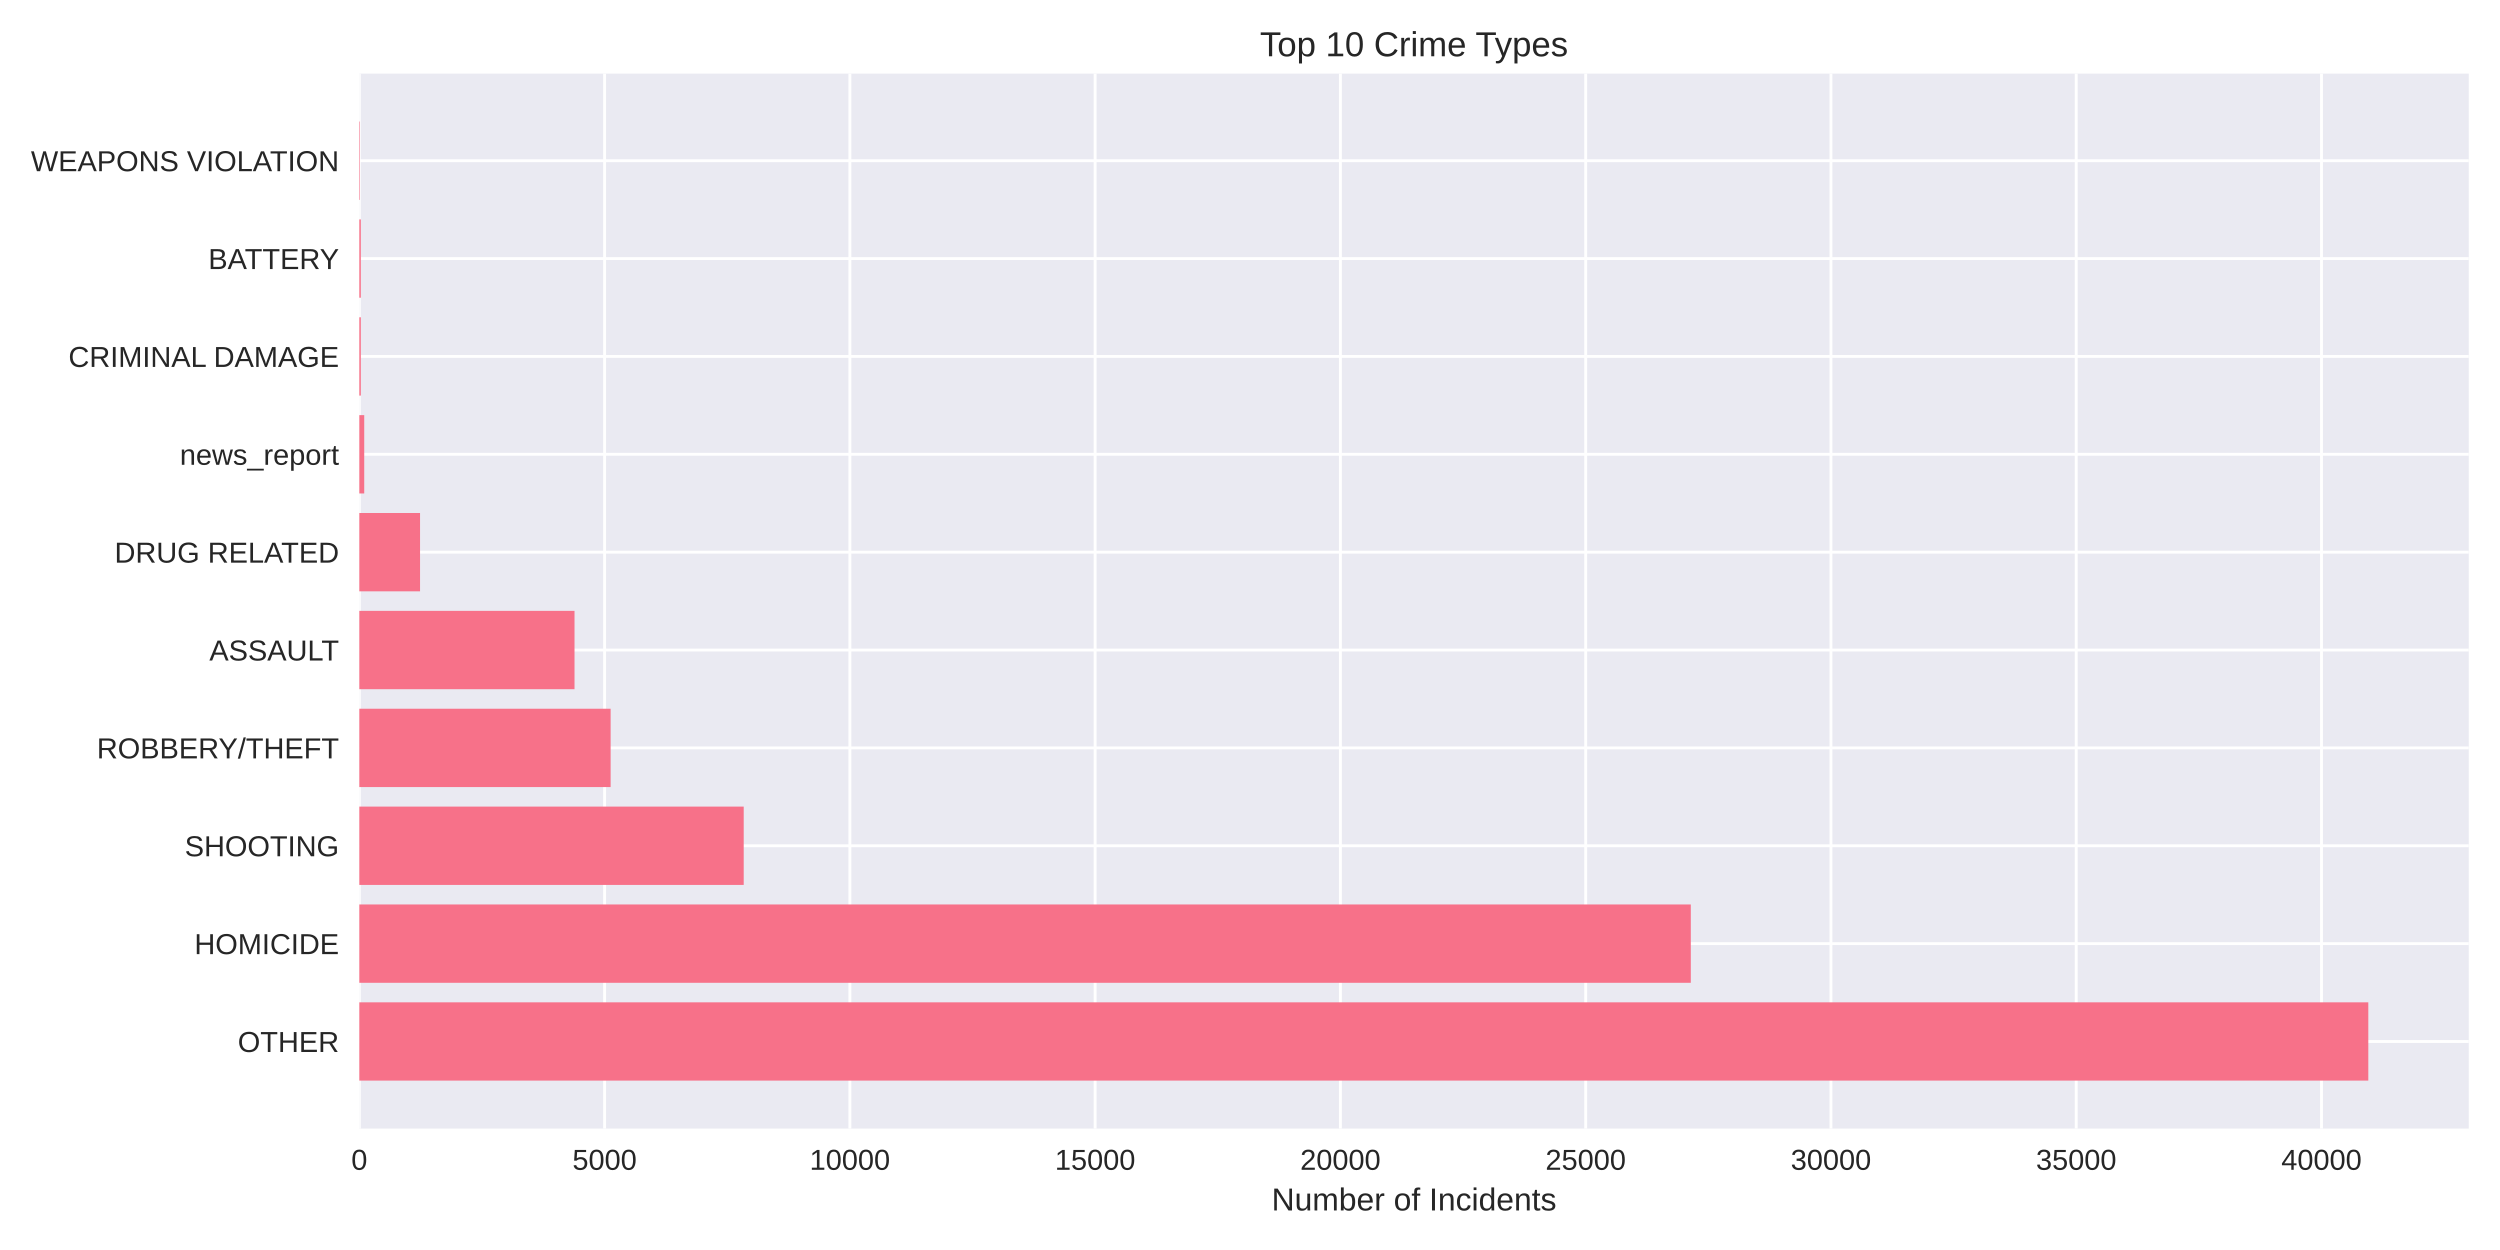
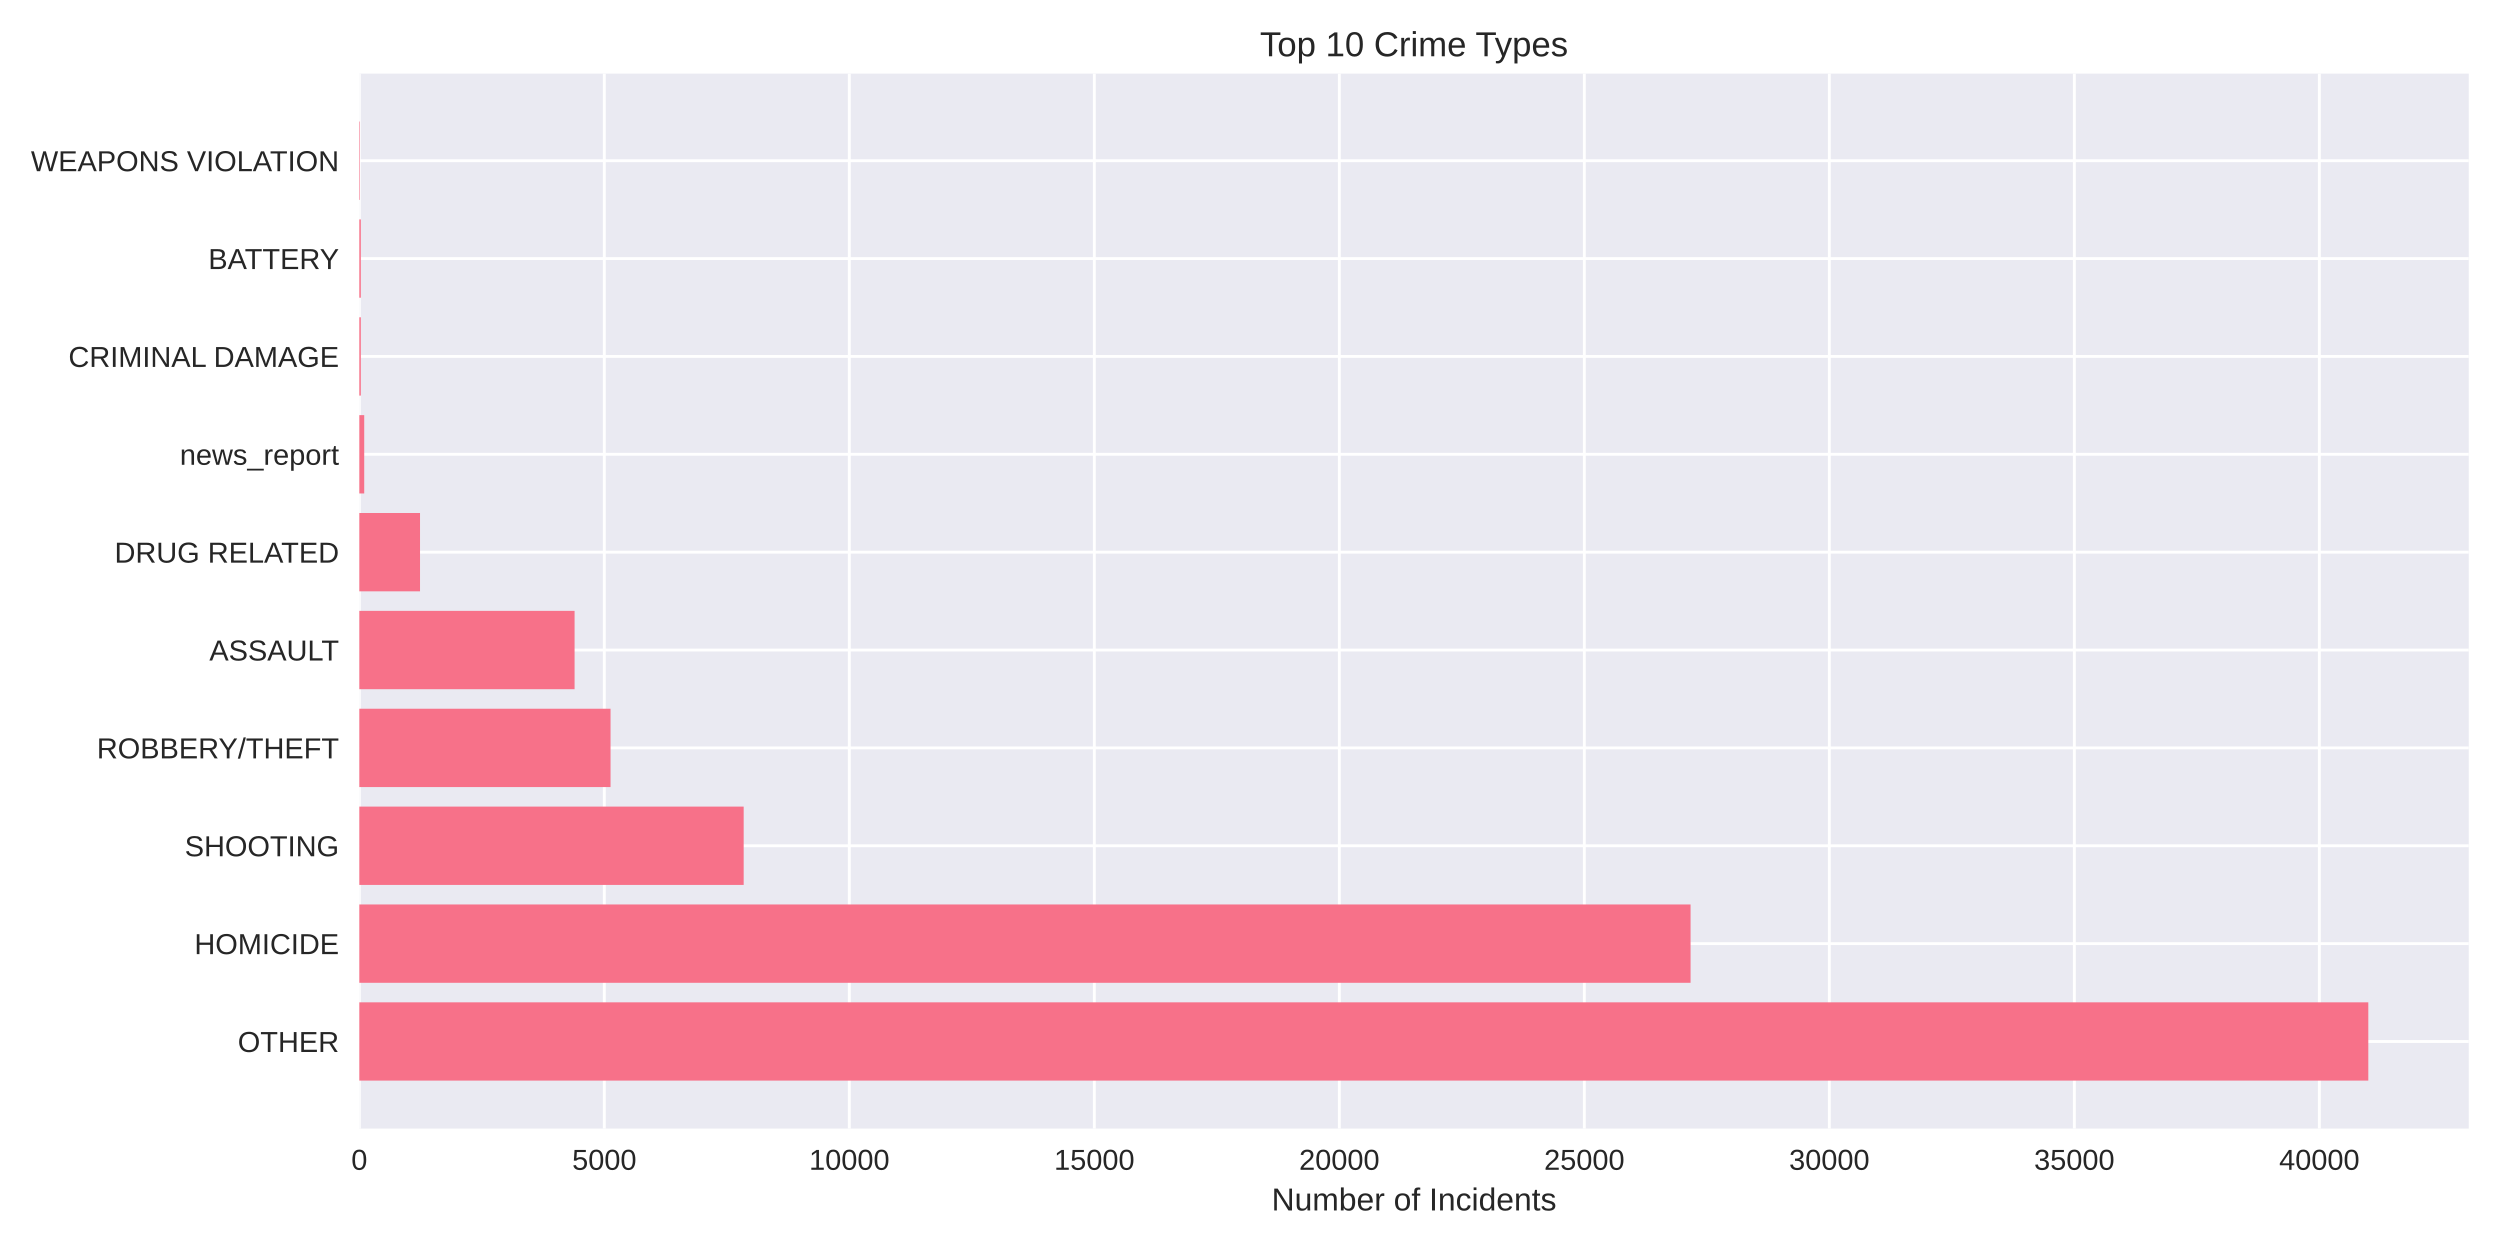
<svg xmlns="http://www.w3.org/2000/svg" width="864pt" height="432pt" viewBox="0 0 864 432" version="1.1">
  <defs>
    <style type="text/css">*{stroke-linejoin: round; stroke-linecap: butt}</style>
  </defs>
  <g id="figure_1">
    <g id="patch_1">
      <path d="M 0 432  L 864 432  L 864 0  L 0 0  z " style="fill: #ffffff" />
    </g>
    <g id="axes_1">
      <g id="patch_2">
        <path d="M 124.18 390.04  L 853.2 390.04  L 853.2 25.44  L 124.18 25.44  z " style="fill: #eaeaf2" />
      </g>
      <g id="matplotlib.axis_1">
        <g id="xtick_1">
          <g id="line2d_1">
-             <path d="M 124.18 390.04  L 124.18 25.44  " clip-path="url(#p8e81ac8fc0)" style="fill: none; stroke: #ffffff; stroke-linecap: round" />
+             <path d="M 124.18 390.04  L 124.18 25.44  " clip-path="url(#p6dc7750d9e)" style="fill: none; stroke: #ffffff; stroke-linecap: round" />
          </g>
          <g id="line2d_2" />
          <g id="text_1">
            <text style="fill: #262626; font: 10px 'Arial', 'Liberation Sans', 'DejaVu Sans', 'Bitstream Vera Sans', sans-serif; text-anchor: middle" x="124.18" y="404.287" transform="rotate(-0 124.18 404.2869)">0</text>
          </g>
        </g>
        <g id="xtick_2">
          <g id="line2d_3">
-             <path d="M 208.946 390.04  L 208.946 25.44  " clip-path="url(#p8e81ac8fc0)" style="fill: none; stroke: #ffffff; stroke-linecap: round" />
+             <path d="M 208.853 390.04  L 208.853 25.44  " clip-path="url(#p6dc7750d9e)" style="fill: none; stroke: #ffffff; stroke-linecap: round" />
          </g>
          <g id="line2d_4" />
          <g id="text_2">
-             <text style="fill: #262626; font: 10px 'Arial', 'Liberation Sans', 'DejaVu Sans', 'Bitstream Vera Sans', sans-serif; text-anchor: middle" x="208.946" y="404.287" transform="rotate(-0 208.9464 404.2869)">5000</text>
+             <text style="fill: #262626; font: 10px 'Arial', 'Liberation Sans', 'DejaVu Sans', 'Bitstream Vera Sans', sans-serif; text-anchor: middle" x="208.853" y="404.287" transform="rotate(-0 208.8534 404.2869)">5000</text>
          </g>
        </g>
        <g id="xtick_3">
          <g id="line2d_5">
-             <path d="M 293.713 390.04  L 293.713 25.44  " clip-path="url(#p8e81ac8fc0)" style="fill: none; stroke: #ffffff; stroke-linecap: round" />
+             <path d="M 293.527 390.04  L 293.527 25.44  " clip-path="url(#p6dc7750d9e)" style="fill: none; stroke: #ffffff; stroke-linecap: round" />
          </g>
          <g id="line2d_6" />
          <g id="text_3">
-             <text style="fill: #262626; font: 10px 'Arial', 'Liberation Sans', 'DejaVu Sans', 'Bitstream Vera Sans', sans-serif; text-anchor: middle" x="293.713" y="404.287" transform="rotate(-0 293.7128 404.2869)">10000</text>
+             <text style="fill: #262626; font: 10px 'Arial', 'Liberation Sans', 'DejaVu Sans', 'Bitstream Vera Sans', sans-serif; text-anchor: middle" x="293.527" y="404.287" transform="rotate(-0 293.5268 404.2869)">10000</text>
          </g>
        </g>
        <g id="xtick_4">
          <g id="line2d_7">
-             <path d="M 378.479 390.04  L 378.479 25.44  " clip-path="url(#p8e81ac8fc0)" style="fill: none; stroke: #ffffff; stroke-linecap: round" />
+             <path d="M 378.2 390.04  L 378.2 25.44  " clip-path="url(#p6dc7750d9e)" style="fill: none; stroke: #ffffff; stroke-linecap: round" />
          </g>
          <g id="line2d_8" />
          <g id="text_4">
-             <text style="fill: #262626; font: 10px 'Arial', 'Liberation Sans', 'DejaVu Sans', 'Bitstream Vera Sans', sans-serif; text-anchor: middle" x="378.479" y="404.287" transform="rotate(-0 378.4792 404.2869)">15000</text>
+             <text style="fill: #262626; font: 10px 'Arial', 'Liberation Sans', 'DejaVu Sans', 'Bitstream Vera Sans', sans-serif; text-anchor: middle" x="378.2" y="404.287" transform="rotate(-0 378.2001 404.2869)">15000</text>
          </g>
        </g>
        <g id="xtick_5">
          <g id="line2d_9">
-             <path d="M 463.246 390.04  L 463.246 25.44  " clip-path="url(#p8e81ac8fc0)" style="fill: none; stroke: #ffffff; stroke-linecap: round" />
+             <path d="M 462.874 390.04  L 462.874 25.44  " clip-path="url(#p6dc7750d9e)" style="fill: none; stroke: #ffffff; stroke-linecap: round" />
          </g>
          <g id="line2d_10" />
          <g id="text_5">
-             <text style="fill: #262626; font: 10px 'Arial', 'Liberation Sans', 'DejaVu Sans', 'Bitstream Vera Sans', sans-serif; text-anchor: middle" x="463.246" y="404.287" transform="rotate(-0 463.2457 404.2869)">20000</text>
+             <text style="fill: #262626; font: 10px 'Arial', 'Liberation Sans', 'DejaVu Sans', 'Bitstream Vera Sans', sans-serif; text-anchor: middle" x="462.874" y="404.287" transform="rotate(-0 462.8735 404.2869)">20000</text>
          </g>
        </g>
        <g id="xtick_6">
          <g id="line2d_11">
-             <path d="M 548.012 390.04  L 548.012 25.44  " clip-path="url(#p8e81ac8fc0)" style="fill: none; stroke: #ffffff; stroke-linecap: round" />
+             <path d="M 547.547 390.04  L 547.547 25.44  " clip-path="url(#p6dc7750d9e)" style="fill: none; stroke: #ffffff; stroke-linecap: round" />
          </g>
          <g id="line2d_12" />
          <g id="text_6">
-             <text style="fill: #262626; font: 10px 'Arial', 'Liberation Sans', 'DejaVu Sans', 'Bitstream Vera Sans', sans-serif; text-anchor: middle" x="548.012" y="404.287" transform="rotate(-0 548.0121 404.2869)">25000</text>
+             <text style="fill: #262626; font: 10px 'Arial', 'Liberation Sans', 'DejaVu Sans', 'Bitstream Vera Sans', sans-serif; text-anchor: middle" x="547.547" y="404.287" transform="rotate(-0 547.5469 404.2869)">25000</text>
          </g>
        </g>
        <g id="xtick_7">
          <g id="line2d_13">
-             <path d="M 632.778 390.04  L 632.778 25.44  " clip-path="url(#p8e81ac8fc0)" style="fill: none; stroke: #ffffff; stroke-linecap: round" />
+             <path d="M 632.22 390.04  L 632.22 25.44  " clip-path="url(#p6dc7750d9e)" style="fill: none; stroke: #ffffff; stroke-linecap: round" />
          </g>
          <g id="line2d_14" />
          <g id="text_7">
-             <text style="fill: #262626; font: 10px 'Arial', 'Liberation Sans', 'DejaVu Sans', 'Bitstream Vera Sans', sans-serif; text-anchor: middle" x="632.778" y="404.287" transform="rotate(-0 632.7785 404.2869)">30000</text>
+             <text style="fill: #262626; font: 10px 'Arial', 'Liberation Sans', 'DejaVu Sans', 'Bitstream Vera Sans', sans-serif; text-anchor: middle" x="632.22" y="404.287" transform="rotate(-0 632.2203 404.2869)">30000</text>
          </g>
        </g>
        <g id="xtick_8">
          <g id="line2d_15">
-             <path d="M 717.545 390.04  L 717.545 25.44  " clip-path="url(#p8e81ac8fc0)" style="fill: none; stroke: #ffffff; stroke-linecap: round" />
+             <path d="M 716.894 390.04  L 716.894 25.44  " clip-path="url(#p6dc7750d9e)" style="fill: none; stroke: #ffffff; stroke-linecap: round" />
          </g>
          <g id="line2d_16" />
          <g id="text_8">
-             <text style="fill: #262626; font: 10px 'Arial', 'Liberation Sans', 'DejaVu Sans', 'Bitstream Vera Sans', sans-serif; text-anchor: middle" x="717.545" y="404.287" transform="rotate(-0 717.5449 404.2869)">35000</text>
+             <text style="fill: #262626; font: 10px 'Arial', 'Liberation Sans', 'DejaVu Sans', 'Bitstream Vera Sans', sans-serif; text-anchor: middle" x="716.894" y="404.287" transform="rotate(-0 716.8936 404.2869)">35000</text>
          </g>
        </g>
        <g id="xtick_9">
          <g id="line2d_17">
-             <path d="M 802.311 390.04  L 802.311 25.44  " clip-path="url(#p8e81ac8fc0)" style="fill: none; stroke: #ffffff; stroke-linecap: round" />
+             <path d="M 801.567 390.04  L 801.567 25.44  " clip-path="url(#p6dc7750d9e)" style="fill: none; stroke: #ffffff; stroke-linecap: round" />
          </g>
          <g id="line2d_18" />
          <g id="text_9">
-             <text style="fill: #262626; font: 10px 'Arial', 'Liberation Sans', 'DejaVu Sans', 'Bitstream Vera Sans', sans-serif; text-anchor: middle" x="802.311" y="404.287" transform="rotate(-0 802.3113 404.2869)">40000</text>
+             <text style="fill: #262626; font: 10px 'Arial', 'Liberation Sans', 'DejaVu Sans', 'Bitstream Vera Sans', sans-serif; text-anchor: middle" x="801.567" y="404.287" transform="rotate(-0 801.567 404.2869)">40000</text>
          </g>
        </g>
        <g id="text_10">
          <text style="fill: #262626; font: 11px 'Arial', 'Liberation Sans', 'DejaVu Sans', 'Bitstream Vera Sans', sans-serif; text-anchor: middle" x="488.69" y="418.333" transform="rotate(-0 488.69 418.3334)">Number of Incidents</text>
        </g>
      </g>
      <g id="matplotlib.axis_2">
        <g id="ytick_1">
          <g id="line2d_19">
-             <path d="M 124.18 359.939  L 853.2 359.939  " clip-path="url(#p8e81ac8fc0)" style="fill: none; stroke: #ffffff; stroke-linecap: round" />
+             <path d="M 124.18 359.939  L 853.2 359.939  " clip-path="url(#p6dc7750d9e)" style="fill: none; stroke: #ffffff; stroke-linecap: round" />
          </g>
          <g id="line2d_20" />
          <g id="text_11">
            <text style="fill: #262626; font: 10px 'Arial', 'Liberation Sans', 'DejaVu Sans', 'Bitstream Vera Sans', sans-serif; text-anchor: end" x="117.18" y="363.562" transform="rotate(-0 117.18 363.562)">OTHER</text>
          </g>
        </g>
        <g id="ytick_2">
          <g id="line2d_21">
-             <path d="M 124.18 326.117  L 853.2 326.117  " clip-path="url(#p8e81ac8fc0)" style="fill: none; stroke: #ffffff; stroke-linecap: round" />
+             <path d="M 124.18 326.117  L 853.2 326.117  " clip-path="url(#p6dc7750d9e)" style="fill: none; stroke: #ffffff; stroke-linecap: round" />
          </g>
          <g id="line2d_22" />
          <g id="text_12">
            <text style="fill: #262626; font: 10px 'Arial', 'Liberation Sans', 'DejaVu Sans', 'Bitstream Vera Sans', sans-serif; text-anchor: end" x="117.18" y="329.74" transform="rotate(-0 117.18 329.7401)">HOMICIDE</text>
          </g>
        </g>
        <g id="ytick_3">
          <g id="line2d_23">
-             <path d="M 124.18 292.295  L 853.2 292.295  " clip-path="url(#p8e81ac8fc0)" style="fill: none; stroke: #ffffff; stroke-linecap: round" />
+             <path d="M 124.18 292.295  L 853.2 292.295  " clip-path="url(#p6dc7750d9e)" style="fill: none; stroke: #ffffff; stroke-linecap: round" />
          </g>
          <g id="line2d_24" />
          <g id="text_13">
            <text style="fill: #262626; font: 10px 'Arial', 'Liberation Sans', 'DejaVu Sans', 'Bitstream Vera Sans', sans-serif; text-anchor: end" x="117.18" y="295.918" transform="rotate(-0 117.18 295.9182)">SHOOTING</text>
          </g>
        </g>
        <g id="ytick_4">
          <g id="line2d_25">
-             <path d="M 124.18 258.473  L 853.2 258.473  " clip-path="url(#p8e81ac8fc0)" style="fill: none; stroke: #ffffff; stroke-linecap: round" />
+             <path d="M 124.18 258.473  L 853.2 258.473  " clip-path="url(#p6dc7750d9e)" style="fill: none; stroke: #ffffff; stroke-linecap: round" />
          </g>
          <g id="line2d_26" />
          <g id="text_14">
            <text style="fill: #262626; font: 10px 'Arial', 'Liberation Sans', 'DejaVu Sans', 'Bitstream Vera Sans', sans-serif; text-anchor: end" x="117.18" y="262.096" transform="rotate(-0 117.18 262.0963)">ROBBERY/THEFT</text>
          </g>
        </g>
        <g id="ytick_5">
          <g id="line2d_27">
-             <path d="M 124.18 224.651  L 853.2 224.651  " clip-path="url(#p8e81ac8fc0)" style="fill: none; stroke: #ffffff; stroke-linecap: round" />
+             <path d="M 124.18 224.651  L 853.2 224.651  " clip-path="url(#p6dc7750d9e)" style="fill: none; stroke: #ffffff; stroke-linecap: round" />
          </g>
          <g id="line2d_28" />
          <g id="text_15">
            <text style="fill: #262626; font: 10px 'Arial', 'Liberation Sans', 'DejaVu Sans', 'Bitstream Vera Sans', sans-serif; text-anchor: end" x="117.18" y="228.274" transform="rotate(-0 117.18 228.2744)">ASSAULT</text>
          </g>
        </g>
        <g id="ytick_6">
          <g id="line2d_29">
-             <path d="M 124.18 190.829  L 853.2 190.829  " clip-path="url(#p8e81ac8fc0)" style="fill: none; stroke: #ffffff; stroke-linecap: round" />
+             <path d="M 124.18 190.829  L 853.2 190.829  " clip-path="url(#p6dc7750d9e)" style="fill: none; stroke: #ffffff; stroke-linecap: round" />
          </g>
          <g id="line2d_30" />
          <g id="text_16">
            <text style="fill: #262626; font: 10px 'Arial', 'Liberation Sans', 'DejaVu Sans', 'Bitstream Vera Sans', sans-serif; text-anchor: end" x="117.18" y="194.452" transform="rotate(-0 117.18 194.4525)">DRUG RELATED</text>
          </g>
        </g>
        <g id="ytick_7">
          <g id="line2d_31">
-             <path d="M 124.18 157.007  L 853.2 157.007  " clip-path="url(#p8e81ac8fc0)" style="fill: none; stroke: #ffffff; stroke-linecap: round" />
+             <path d="M 124.18 157.007  L 853.2 157.007  " clip-path="url(#p6dc7750d9e)" style="fill: none; stroke: #ffffff; stroke-linecap: round" />
          </g>
          <g id="line2d_32" />
          <g id="text_17">
            <text style="fill: #262626; font: 10px 'Arial', 'Liberation Sans', 'DejaVu Sans', 'Bitstream Vera Sans', sans-serif; text-anchor: end" x="117.18" y="160.631" transform="rotate(-0 117.18 160.6306)">news_report</text>
          </g>
        </g>
        <g id="ytick_8">
          <g id="line2d_33">
-             <path d="M 124.18 123.185  L 853.2 123.185  " clip-path="url(#p8e81ac8fc0)" style="fill: none; stroke: #ffffff; stroke-linecap: round" />
+             <path d="M 124.18 123.185  L 853.2 123.185  " clip-path="url(#p6dc7750d9e)" style="fill: none; stroke: #ffffff; stroke-linecap: round" />
          </g>
          <g id="line2d_34" />
          <g id="text_18">
            <text style="fill: #262626; font: 10px 'Arial', 'Liberation Sans', 'DejaVu Sans', 'Bitstream Vera Sans', sans-serif; text-anchor: end" x="117.18" y="126.809" transform="rotate(-0 117.18 126.8087)">CRIMINAL DAMAGE</text>
          </g>
        </g>
        <g id="ytick_9">
          <g id="line2d_35">
-             <path d="M 124.18 89.363  L 853.2 89.363  " clip-path="url(#p8e81ac8fc0)" style="fill: none; stroke: #ffffff; stroke-linecap: round" />
+             <path d="M 124.18 89.363  L 853.2 89.363  " clip-path="url(#p6dc7750d9e)" style="fill: none; stroke: #ffffff; stroke-linecap: round" />
          </g>
          <g id="line2d_36" />
          <g id="text_19">
            <text style="fill: #262626; font: 10px 'Arial', 'Liberation Sans', 'DejaVu Sans', 'Bitstream Vera Sans', sans-serif; text-anchor: end" x="117.18" y="92.987" transform="rotate(-0 117.18 92.98681)">BATTERY</text>
          </g>
        </g>
        <g id="ytick_10">
          <g id="line2d_37">
-             <path d="M 124.18 55.541  L 853.2 55.541  " clip-path="url(#p8e81ac8fc0)" style="fill: none; stroke: #ffffff; stroke-linecap: round" />
+             <path d="M 124.18 55.541  L 853.2 55.541  " clip-path="url(#p6dc7750d9e)" style="fill: none; stroke: #ffffff; stroke-linecap: round" />
          </g>
          <g id="line2d_38" />
          <g id="text_20">
            <text style="fill: #262626; font: 10px 'Arial', 'Liberation Sans', 'DejaVu Sans', 'Bitstream Vera Sans', sans-serif; text-anchor: end" x="117.18" y="59.165" transform="rotate(-0 117.18 59.16492)">WEAPONS VIOLATION</text>
          </g>
        </g>
      </g>
      <g id="patch_3">
-         <path d="M 124.18 373.467  L 818.485 373.467  L 818.485 346.41  L 124.18 346.41  z " clip-path="url(#p8e81ac8fc0)" style="fill: #f77189" />
+         <path d="M 124.18 373.467  L 818.485 373.467  L 818.485 346.41  L 124.18 346.41  z " clip-path="url(#p6dc7750d9e)" style="fill: #f77189" />
      </g>
      <g id="patch_4">
-         <path d="M 124.18 339.645  L 584.343 339.645  L 584.343 312.588  L 124.18 312.588  z " clip-path="url(#p8e81ac8fc0)" style="fill: #f77189" />
+         <path d="M 124.18 339.645  L 584.261 339.645  L 584.261 312.588  L 124.18 312.588  z " clip-path="url(#p6dc7750d9e)" style="fill: #f77189" />
      </g>
      <g id="patch_5">
-         <path d="M 124.18 305.823  L 257.026 305.823  L 257.026 278.766  L 124.18 278.766  z " clip-path="url(#p8e81ac8fc0)" style="fill: #f77189" />
+         <path d="M 124.18 305.823  L 257.016 305.823  L 257.016 278.766  L 124.18 278.766  z " clip-path="url(#p6dc7750d9e)" style="fill: #f77189" />
      </g>
      <g id="patch_6">
-         <path d="M 124.18 272.002  L 211.032 272.002  L 211.032 244.944  L 124.18 244.944  z " clip-path="url(#p8e81ac8fc0)" style="fill: #f77189" />
+         <path d="M 124.18 272.002  L 211.004 272.002  L 211.004 244.944  L 124.18 244.944  z " clip-path="url(#p6dc7750d9e)" style="fill: #f77189" />
      </g>
      <g id="patch_7">
-         <path d="M 124.18 238.18  L 198.554 238.18  L 198.554 211.122  L 124.18 211.122  z " clip-path="url(#p8e81ac8fc0)" style="fill: #f77189" />
+         <path d="M 124.18 238.18  L 198.574 238.18  L 198.574 211.122  L 124.18 211.122  z " clip-path="url(#p6dc7750d9e)" style="fill: #f77189" />
      </g>
      <g id="patch_8">
-         <path d="M 124.18 204.358  L 145.168 204.358  L 145.168 177.3  L 124.18 177.3  z " clip-path="url(#p8e81ac8fc0)" style="fill: #f77189" />
+         <path d="M 124.18 204.358  L 145.162 204.358  L 145.162 177.3  L 124.18 177.3  z " clip-path="url(#p6dc7750d9e)" style="fill: #f77189" />
      </g>
      <g id="patch_9">
-         <path d="M 124.18 170.536  L 125.875 170.536  L 125.875 143.478  L 124.18 143.478  z " clip-path="url(#p8e81ac8fc0)" style="fill: #f77189" />
+         <path d="M 124.18 170.536  L 125.873 170.536  L 125.873 143.478  L 124.18 143.478  z " clip-path="url(#p6dc7750d9e)" style="fill: #f77189" />
      </g>
      <g id="patch_10">
-         <path d="M 124.18 136.714  L 124.706 136.714  L 124.706 109.657  L 124.18 109.657  z " clip-path="url(#p8e81ac8fc0)" style="fill: #f77189" />
+         <path d="M 124.18 136.714  L 124.705 136.714  L 124.705 109.657  L 124.18 109.657  z " clip-path="url(#p6dc7750d9e)" style="fill: #f77189" />
      </g>
      <g id="patch_11">
-         <path d="M 124.18 102.892  L 124.706 102.892  L 124.706 75.835  L 124.18 75.835  z " clip-path="url(#p8e81ac8fc0)" style="fill: #f77189" />
+         <path d="M 124.18 102.892  L 124.705 102.892  L 124.705 75.835  L 124.18 75.835  z " clip-path="url(#p6dc7750d9e)" style="fill: #f77189" />
      </g>
      <g id="patch_12">
-         <path d="M 124.18 69.07  L 124.366 69.07  L 124.366 42.013  L 124.18 42.013  z " clip-path="url(#p8e81ac8fc0)" style="fill: #f77189" />
+         <path d="M 124.18 69.07  L 124.366 69.07  L 124.366 42.013  L 124.18 42.013  z " clip-path="url(#p6dc7750d9e)" style="fill: #f77189" />
      </g>
      <g id="patch_13">
        <path d="M 124.18 390.04  L 124.18 25.44  " style="fill: none" />
      </g>
      <g id="patch_14">
        <path d="M 853.2 390.04  L 853.2 25.44  " style="fill: none" />
      </g>
      <g id="patch_15">
        <path d="M 124.18 390.04  L 853.2 390.04  " style="fill: none" />
      </g>
      <g id="patch_16">
        <path d="M 124.18 25.44  L 853.2 25.44  " style="fill: none" />
      </g>
      <g id="text_21">
        <text style="fill: #262626; font: 12px 'Arial', 'Liberation Sans', 'DejaVu Sans', 'Bitstream Vera Sans', sans-serif; text-anchor: middle" x="488.69" y="19.44" transform="rotate(-0 488.69 19.44)">Top 10 Crime Types</text>
      </g>
    </g>
  </g>
  <defs>
-     <clipPath id="p8e81ac8fc0">
+     <clipPath id="p6dc7750d9e">
      <rect x="124.18" y="25.44" width="729.02" height="364.6" />
    </clipPath>
  </defs>
</svg>
